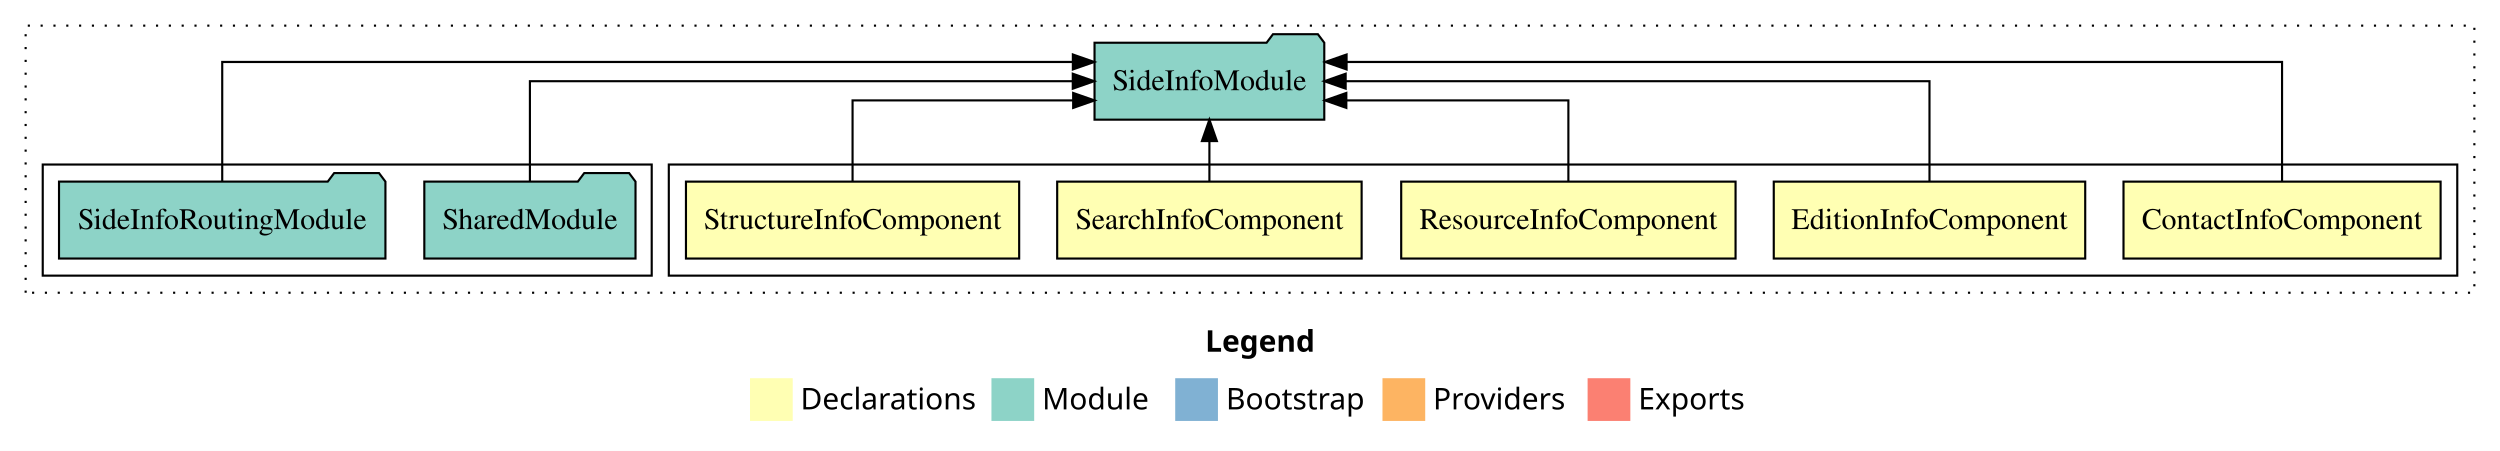
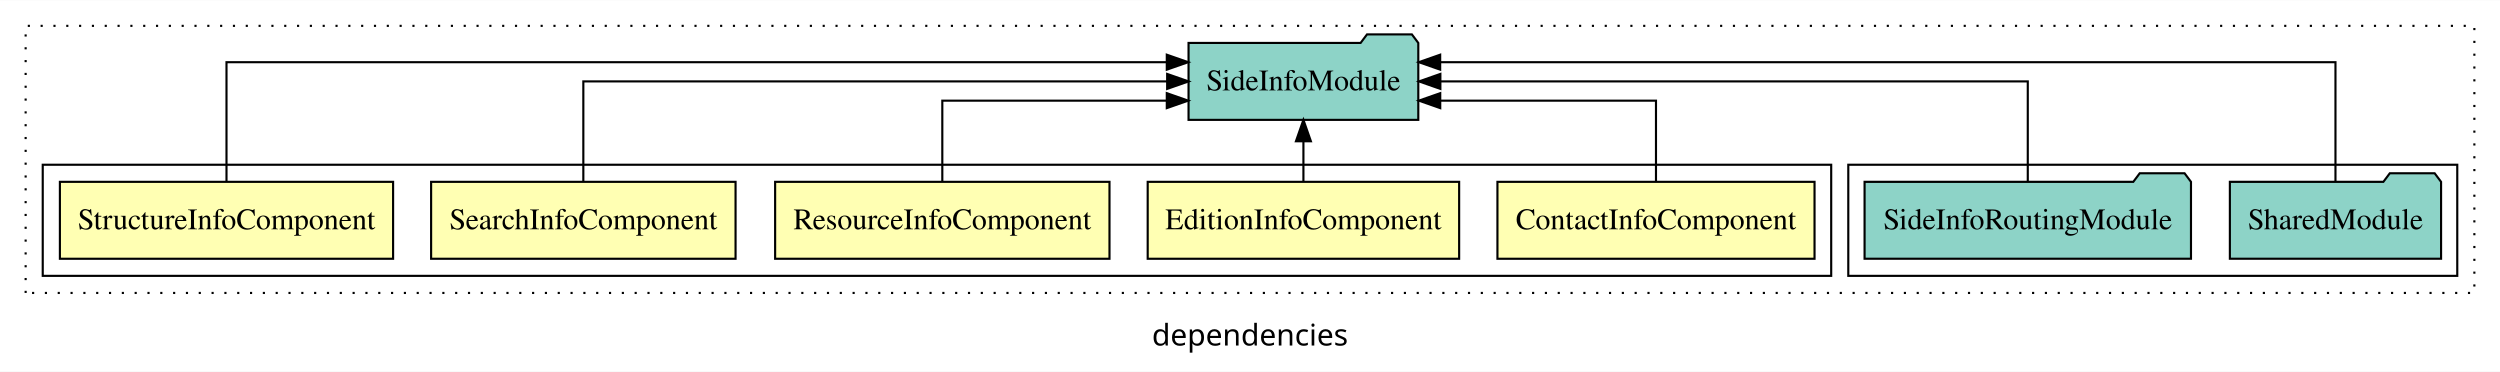
- <svg xmlns="http://www.w3.org/2000/svg" width="1170pt" height="211pt" viewBox="0.00 0.00 1170.00 211.00">
-   <g id="graph0" class="graph" transform="scale(1 1) rotate(0) translate(4 207)">
-     <polygon fill="white" stroke="transparent" points="-4,4 -4,-207 1166,-207 1166,4 -4,4" />
-     <text text-anchor="start" x="560.01" y="-42.4" font-family="sans-serif" font-weight="bold" font-size="14.00">Legend</text>
-     <polygon fill="#ffffb3" stroke="transparent" points="347,-10 347,-30 367,-30 367,-10 347,-10" />
-     <text text-anchor="start" x="370.63" y="-15.4" font-family="sans-serif" font-size="14.00">  Declarations</text>
-     <polygon fill="#8dd3c7" stroke="transparent" points="460,-10 460,-30 480,-30 480,-10 460,-10" />
-     <text text-anchor="start" x="483.73" y="-15.4" font-family="sans-serif" font-size="14.00">  Module</text>
-     <polygon fill="#80b1d3" stroke="transparent" points="546,-10 546,-30 566,-30 566,-10 546,-10" />
-     <text text-anchor="start" x="569.78" y="-15.4" font-family="sans-serif" font-size="14.00">  Bootstrap</text>
-     <polygon fill="#fdb462" stroke="transparent" points="643,-10 643,-30 663,-30 663,-10 643,-10" />
-     <text text-anchor="start" x="666.67" y="-15.4" font-family="sans-serif" font-size="14.00">  Providers</text>
-     <polygon fill="#fb8072" stroke="transparent" points="739,-10 739,-30 759,-30 759,-10 739,-10" />
-     <text text-anchor="start" x="762.73" y="-15.4" font-family="sans-serif" font-size="14.00">  Exports</text>
+ <svg xmlns="http://www.w3.org/2000/svg" width="1170pt" height="174pt" viewBox="0.00 0.00 1170.00 173.80">
+   <g id="graph0" class="graph" transform="scale(1 1) rotate(0) translate(4 169.8)">
+     <polygon fill="white" stroke="transparent" points="-4,4 -4,-169.8 1166,-169.8 1166,4 -4,4" />
+     <text text-anchor="middle" x="581" y="-8.2" font-family="sans-serif" font-size="14.00">dependencies</text>
    <g id="clust1" class="cluster">
-       <polygon fill="none" stroke="black" stroke-dasharray="1,5" points="8,-70 8,-195 1154,-195 1154,-70 8,-70" />
+       <polygon fill="none" stroke="black" stroke-dasharray="1,5" points="8,-32.8 8,-157.8 1154,-157.8 1154,-32.8 8,-32.8" />
+     </g>
+     <g id="clust8" class="cluster">
+       <polygon fill="none" stroke="black" points="861,-40.8 861,-92.8 1146,-92.8 1146,-40.8 861,-40.8" />
    </g>
    <g id="clust2" class="cluster">
-       <polygon fill="none" stroke="black" points="309,-78 309,-130 1146,-130 1146,-78 309,-78" />
-     </g>
-     <g id="clust8" class="cluster">
-       <polygon fill="none" stroke="black" points="16,-78 16,-130 301,-130 301,-78 16,-78" />
+       <polygon fill="none" stroke="black" points="16,-40.8 16,-92.8 853,-92.8 853,-40.8 16,-40.8" />
    </g>
    <g id="node1" class="node">
-       <polygon fill="#ffffb3" stroke="black" points="1138.2,-122 989.8,-122 989.8,-86 1138.2,-86 1138.2,-122" />
-       <text text-anchor="middle" x="1064" y="-99.8" font-family="Times,serif" font-size="14.00">ContactInfoComponent</text>
+       <polygon fill="#ffffb3" stroke="black" points="845.2,-84.8 696.8,-84.8 696.8,-48.8 845.2,-48.8 845.2,-84.8" />
+       <text text-anchor="middle" x="771" y="-62.6" font-family="Times,serif" font-size="14.00">ContactInfoComponent</text>
    </g>
    <g id="node6" class="node">
-       <polygon fill="#8dd3c7" stroke="black" points="615.76,-187 612.76,-191 591.76,-191 588.76,-187 508.24,-187 508.24,-151 615.76,-151 615.76,-187" />
-       <text text-anchor="middle" x="562" y="-164.8" font-family="Times,serif" font-size="14.00">SideInfoModule</text>
+       <polygon fill="#8dd3c7" stroke="black" points="659.76,-149.8 656.76,-153.8 635.76,-153.8 632.76,-149.8 552.24,-149.8 552.24,-113.8 659.76,-113.8 659.76,-149.8" />
+       <text text-anchor="middle" x="606" y="-127.6" font-family="Times,serif" font-size="14.00">SideInfoModule</text>
    </g>
    <g id="edge1" class="edge">
-       <path fill="none" stroke="black" d="M1064,-122.29C1064,-144.21 1064,-178 1064,-178 1064,-178 626.2,-178 626.2,-178" />
-       <polygon fill="black" stroke="black" points="626.2,-174.5 616.2,-178 626.2,-181.5 626.2,-174.5" />
+       <path fill="none" stroke="black" d="M771,-84.83C771,-101.2 771,-122.8 771,-122.8 771,-122.8 670.03,-122.8 670.03,-122.8" />
+       <polygon fill="black" stroke="black" points="670.03,-119.3 660.03,-122.8 670.03,-126.3 670.03,-119.3" />
    </g>
    <g id="node2" class="node">
-       <polygon fill="#ffffb3" stroke="black" points="971.88,-122 826.12,-122 826.12,-86 971.88,-86 971.88,-122" />
-       <text text-anchor="middle" x="899" y="-99.8" font-family="Times,serif" font-size="14.00">EditionInfoComponent</text>
+       <polygon fill="#ffffb3" stroke="black" points="678.88,-84.8 533.12,-84.8 533.12,-48.8 678.88,-48.8 678.88,-84.8" />
+       <text text-anchor="middle" x="606" y="-62.6" font-family="Times,serif" font-size="14.00">EditionInfoComponent</text>
    </g>
    <g id="edge2" class="edge">
-       <path fill="none" stroke="black" d="M899,-122.11C899,-141.34 899,-169 899,-169 899,-169 625.77,-169 625.77,-169" />
-       <polygon fill="black" stroke="black" points="625.77,-165.5 615.77,-169 625.77,-172.5 625.77,-165.5" />
+       <path fill="none" stroke="black" d="M606,-84.91C606,-84.91 606,-103.79 606,-103.79" />
+       <polygon fill="black" stroke="black" points="602.5,-103.79 606,-113.79 609.5,-103.79 602.5,-103.79" />
    </g>
    <g id="node3" class="node">
-       <polygon fill="#ffffb3" stroke="black" points="808.24,-122 651.76,-122 651.76,-86 808.24,-86 808.24,-122" />
-       <text text-anchor="middle" x="730" y="-99.8" font-family="Times,serif" font-size="14.00">ResourceInfoComponent</text>
+       <polygon fill="#ffffb3" stroke="black" points="515.24,-84.8 358.76,-84.8 358.76,-48.8 515.24,-48.8 515.24,-84.8" />
+       <text text-anchor="middle" x="437" y="-62.6" font-family="Times,serif" font-size="14.00">ResourceInfoComponent</text>
    </g>
    <g id="edge3" class="edge">
-       <path fill="none" stroke="black" d="M730,-122.03C730,-138.4 730,-160 730,-160 730,-160 626.08,-160 626.08,-160" />
-       <polygon fill="black" stroke="black" points="626.08,-156.5 616.08,-160 626.08,-163.5 626.08,-156.5" />
+       <path fill="none" stroke="black" d="M437,-84.83C437,-101.2 437,-122.8 437,-122.8 437,-122.8 542.06,-122.8 542.06,-122.8" />
+       <polygon fill="black" stroke="black" points="542.06,-126.3 552.06,-122.8 542.06,-119.3 542.06,-126.3" />
    </g>
    <g id="node4" class="node">
-       <polygon fill="#ffffb3" stroke="black" points="633.24,-122 490.76,-122 490.76,-86 633.24,-86 633.24,-122" />
-       <text text-anchor="middle" x="562" y="-99.8" font-family="Times,serif" font-size="14.00">SearchInfoComponent</text>
+       <polygon fill="#ffffb3" stroke="black" points="340.24,-84.8 197.76,-84.8 197.76,-48.8 340.24,-48.8 340.24,-84.8" />
+       <text text-anchor="middle" x="269" y="-62.6" font-family="Times,serif" font-size="14.00">SearchInfoComponent</text>
    </g>
    <g id="edge4" class="edge">
-       <path fill="none" stroke="black" d="M562,-122.11C562,-122.11 562,-140.99 562,-140.99" />
-       <polygon fill="black" stroke="black" points="558.5,-140.99 562,-150.99 565.5,-140.99 558.5,-140.99" />
+       <path fill="none" stroke="black" d="M269,-84.91C269,-104.14 269,-131.8 269,-131.8 269,-131.8 542.23,-131.8 542.23,-131.8" />
+       <polygon fill="black" stroke="black" points="542.23,-135.3 552.23,-131.8 542.23,-128.3 542.23,-135.3" />
    </g>
    <g id="node5" class="node">
-       <polygon fill="#ffffb3" stroke="black" points="472.97,-122 317.03,-122 317.03,-86 472.97,-86 472.97,-122" />
-       <text text-anchor="middle" x="395" y="-99.8" font-family="Times,serif" font-size="14.00">StructureInfoComponent</text>
+       <polygon fill="#ffffb3" stroke="black" points="179.97,-84.8 24.03,-84.8 24.03,-48.8 179.97,-48.8 179.97,-84.8" />
+       <text text-anchor="middle" x="102" y="-62.6" font-family="Times,serif" font-size="14.00">StructureInfoComponent</text>
    </g>
    <g id="edge5" class="edge">
-       <path fill="none" stroke="black" d="M395,-122.03C395,-138.4 395,-160 395,-160 395,-160 498.24,-160 498.24,-160" />
-       <polygon fill="black" stroke="black" points="498.24,-163.5 508.24,-160 498.24,-156.5 498.24,-163.5" />
+       <path fill="none" stroke="black" d="M102,-85.09C102,-107.01 102,-140.8 102,-140.8 102,-140.8 542.06,-140.8 542.06,-140.8" />
+       <polygon fill="black" stroke="black" points="542.06,-144.3 552.06,-140.8 542.06,-137.3 542.06,-144.3" />
    </g>
    <g id="node7" class="node">
-       <polygon fill="#8dd3c7" stroke="black" points="293.42,-122 290.42,-126 269.42,-126 266.42,-122 194.58,-122 194.58,-86 293.42,-86 293.42,-122" />
-       <text text-anchor="middle" x="244" y="-99.8" font-family="Times,serif" font-size="14.00">SharedModule</text>
+       <polygon fill="#8dd3c7" stroke="black" points="1138.42,-84.8 1135.42,-88.8 1114.42,-88.8 1111.42,-84.8 1039.58,-84.8 1039.58,-48.8 1138.42,-48.8 1138.42,-84.8" />
+       <text text-anchor="middle" x="1089" y="-62.6" font-family="Times,serif" font-size="14.00">SharedModule</text>
    </g>
    <g id="edge6" class="edge">
-       <path fill="none" stroke="black" d="M244,-122.11C244,-141.34 244,-169 244,-169 244,-169 498.06,-169 498.06,-169" />
-       <polygon fill="black" stroke="black" points="498.06,-172.5 508.06,-169 498.06,-165.5 498.06,-172.5" />
+       <path fill="none" stroke="black" d="M1089,-85.09C1089,-107.01 1089,-140.8 1089,-140.8 1089,-140.8 670,-140.8 670,-140.8" />
+       <polygon fill="black" stroke="black" points="670,-137.3 660,-140.8 670,-144.3 670,-137.3" />
    </g>
    <g id="node8" class="node">
-       <polygon fill="#8dd3c7" stroke="black" points="176.38,-122 173.38,-126 152.38,-126 149.38,-122 23.62,-122 23.62,-86 176.38,-86 176.38,-122" />
-       <text text-anchor="middle" x="100" y="-99.8" font-family="Times,serif" font-size="14.00">SideInfoRoutingModule</text>
+       <polygon fill="#8dd3c7" stroke="black" points="1021.38,-84.8 1018.38,-88.8 997.38,-88.8 994.38,-84.8 868.62,-84.8 868.62,-48.8 1021.38,-48.8 1021.38,-84.8" />
+       <text text-anchor="middle" x="945" y="-62.6" font-family="Times,serif" font-size="14.00">SideInfoRoutingModule</text>
    </g>
    <g id="edge7" class="edge">
-       <path fill="none" stroke="black" d="M100,-122.29C100,-144.21 100,-178 100,-178 100,-178 498.1,-178 498.1,-178" />
-       <polygon fill="black" stroke="black" points="498.1,-181.5 508.1,-178 498.1,-174.5 498.1,-181.5" />
+       <path fill="none" stroke="black" d="M945,-84.91C945,-104.14 945,-131.8 945,-131.8 945,-131.8 670.09,-131.8 670.09,-131.8" />
+       <polygon fill="black" stroke="black" points="670.09,-128.3 660.09,-131.8 670.09,-135.3 670.09,-128.3" />
    </g>
  </g>
</svg>
